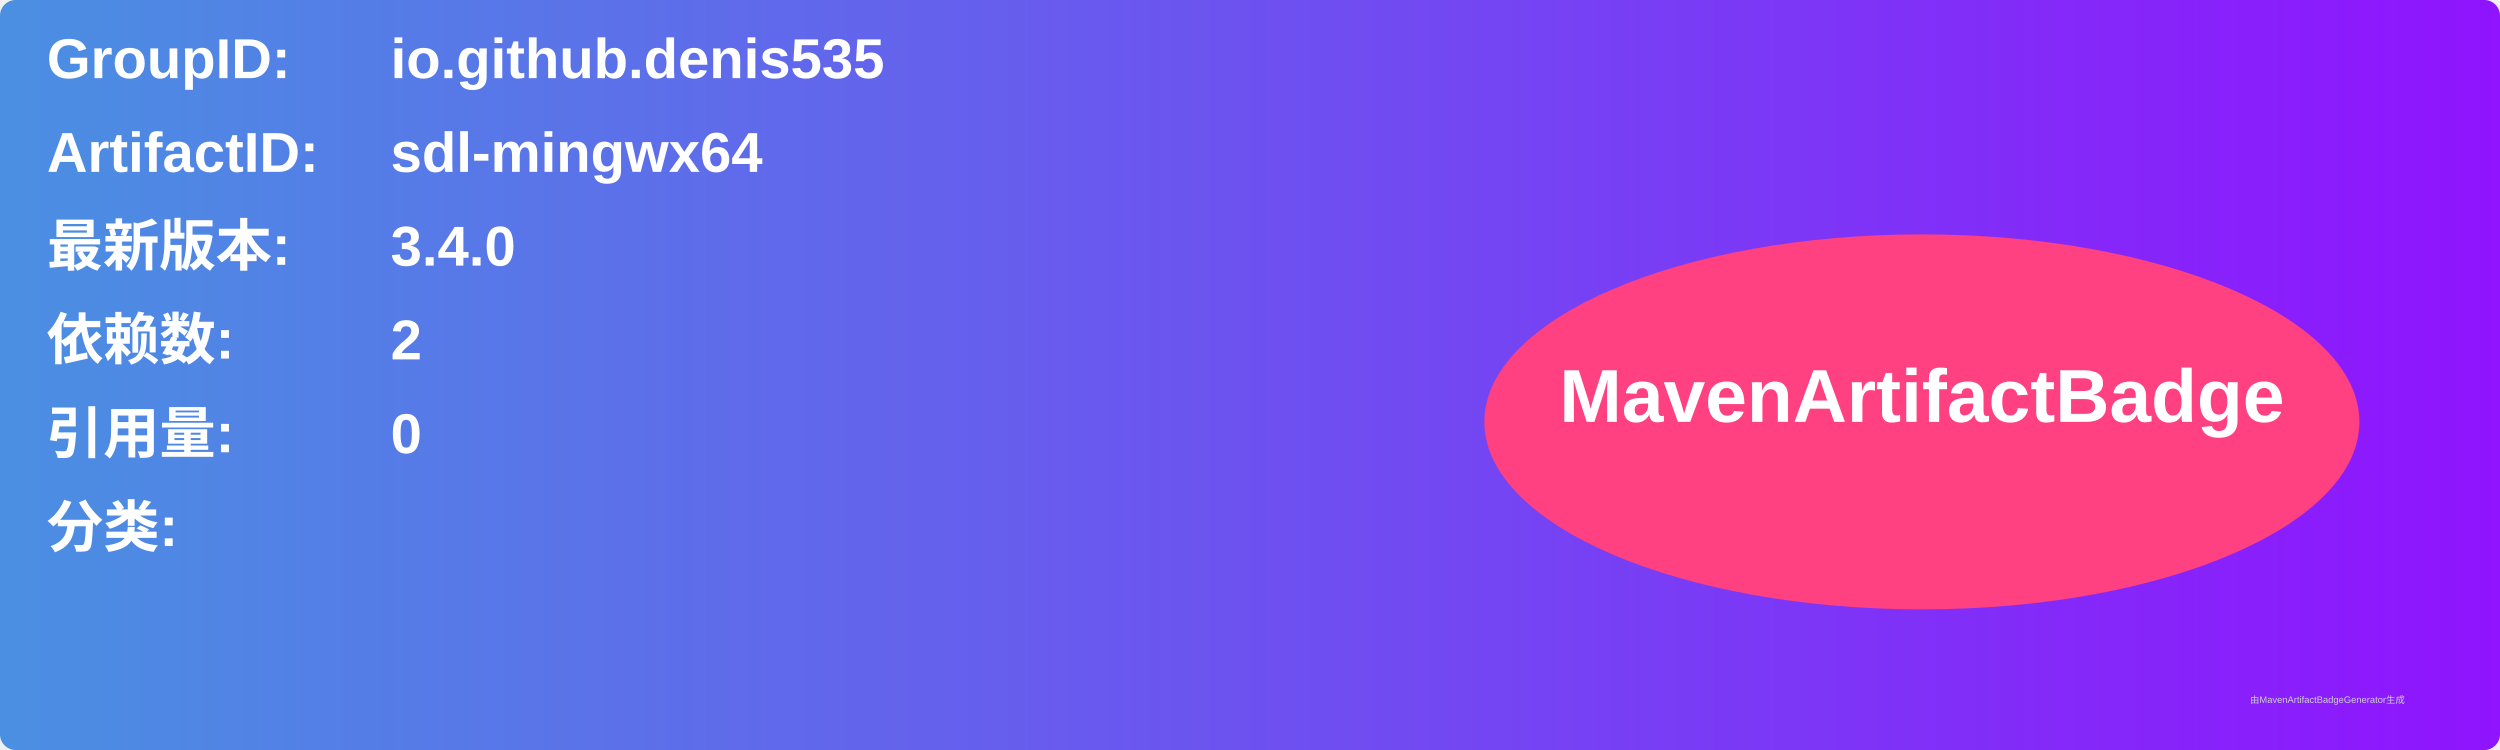
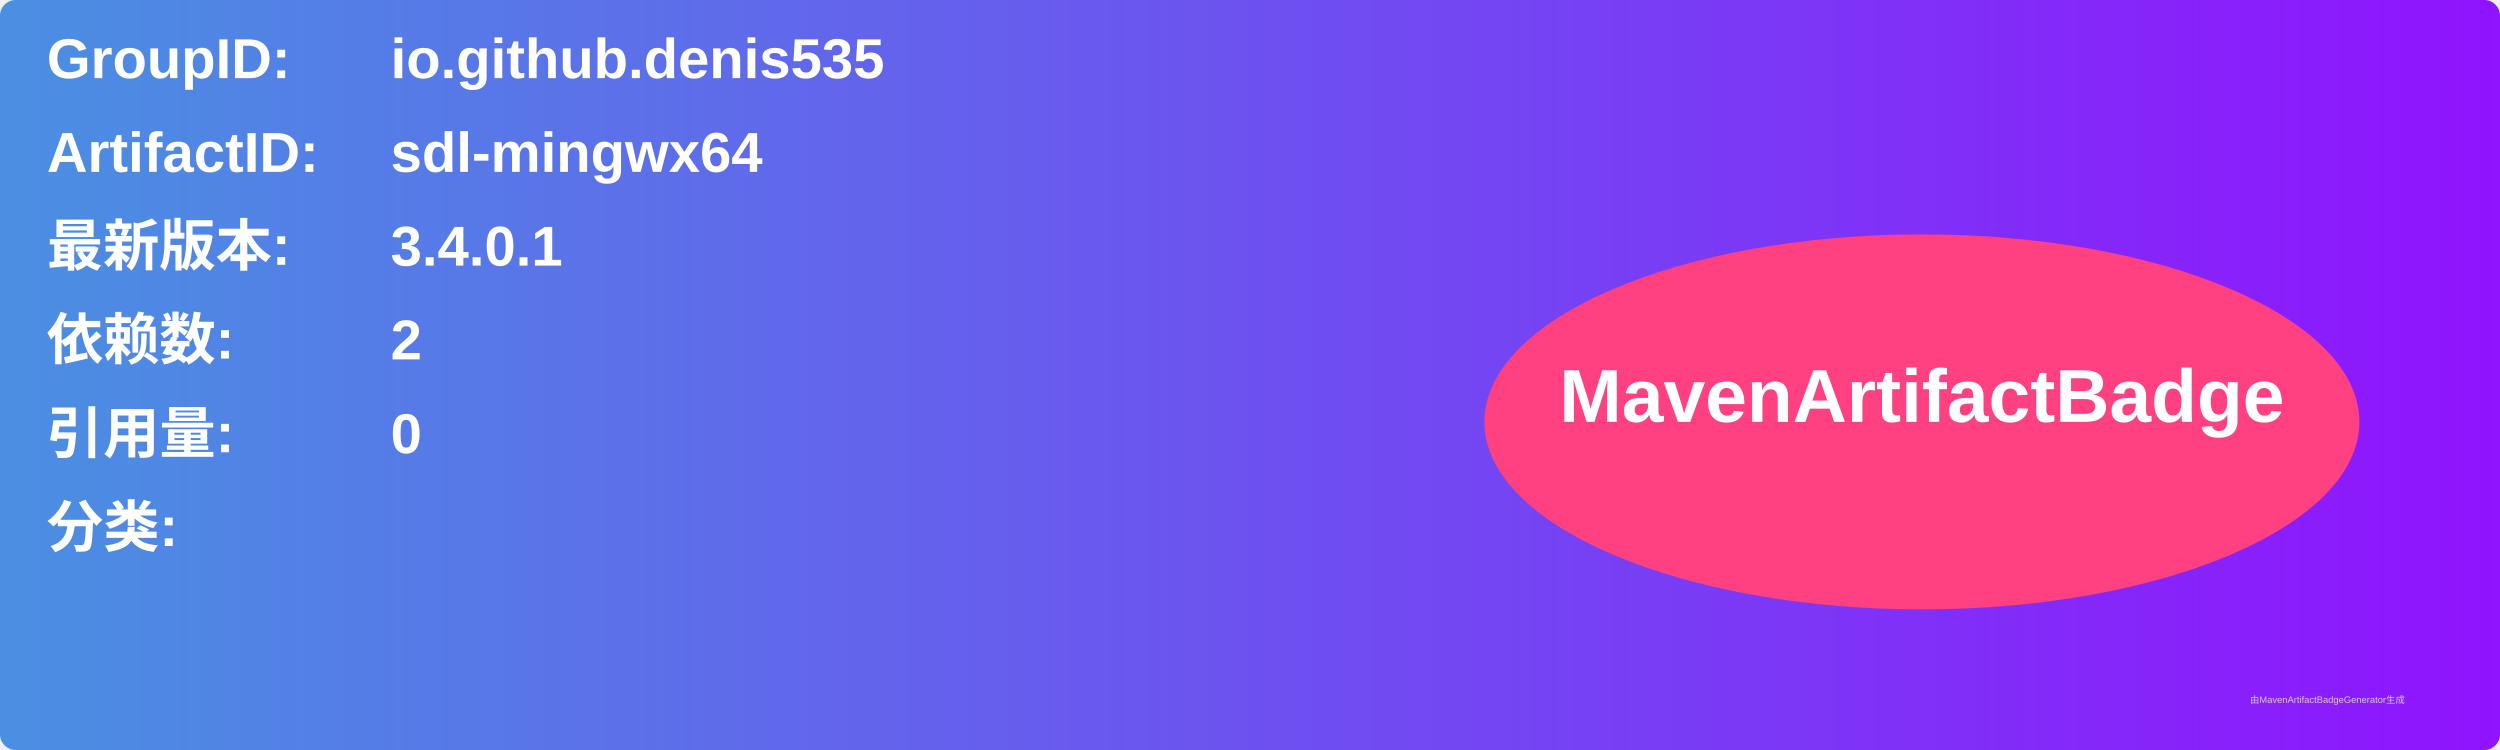
<svg xmlns="http://www.w3.org/2000/svg" width="800" height="240" viewBox="0 0 800 240">
  <linearGradient id="grad" x1="0%" y1="0%" x2="100%" y2="0%">
    <stop offset="0%" stop-color="#4a90e2" />
    <stop offset="100%" stop-color="#9013fe" />
  </linearGradient>
  <rect width="100%" height="100%" rx="5" ry="5" fill="url(#grad)" />
  <g transform="translate(15, 15)">
    <text x="0" y="10" font-family="Arial" font-size="18" fill="white" font-weight="bold" width="260">GroupID:</text>
    <text x="110" y="10" font-family="Arial" font-size="18" fill="white" font-weight="bold" width="460">io.github.denis535</text>
    <text x="0" y="40" font-family="Arial" font-size="18" fill="white" font-weight="bold" width="260">ArtifactID:</text>
    <text x="110" y="40" font-family="Arial" font-size="18" fill="white" font-weight="bold" width="460">sdl-mingwx64</text>
    <text x="0" y="70" font-family="Arial" font-size="18" fill="white" font-weight="bold">最新版本:</text>
    <text x="110" y="70" font-family="Arial" font-size="18" fill="white" font-weight="bold">
-       <tspan font-weight="bold">3.4.0</tspan>
+       <tspan font-weight="bold">3.4.0.1</tspan>
    </text>
    <text x="0" y="100" font-family="Arial" font-size="18" fill="white" font-weight="bold">依赖数: </text>
    <text x="110" y="100" font-family="Arial" font-size="18" fill="white">
      <tspan font-weight="bold">2</tspan>
    </text>
    <text x="0" y="130" font-family="Arial" font-size="18" fill="white" font-weight="bold">引用量: </text>
    <text x="110" y="130" font-family="Arial" font-size="18" fill="white">
      <tspan font-weight="bold">0</tspan>
    </text>
    <text x="0" y="160" font-family="Arial" font-size="18" fill="white" font-weight="bold">分类:</text>
    <text x="10" y="190" font-family="Arial" font-size="10" fill="white">
      <tspan font-weight="bold" />
    </text>
    <ellipse cx="600" cy="120" rx="140" ry="60" fill="#ff4081" />
    <text x="600" y="120" text-anchor="middle" font-family="Arial" font-size="24" fill="white" font-weight="bold">MavenArtifactBadge</text>
  </g>
  <text x="720" y="225" font-family="Arial" font-size="3" fill="#d0d0d0">由MavenArtifactBadgeGenerator生成</text>
</svg>
